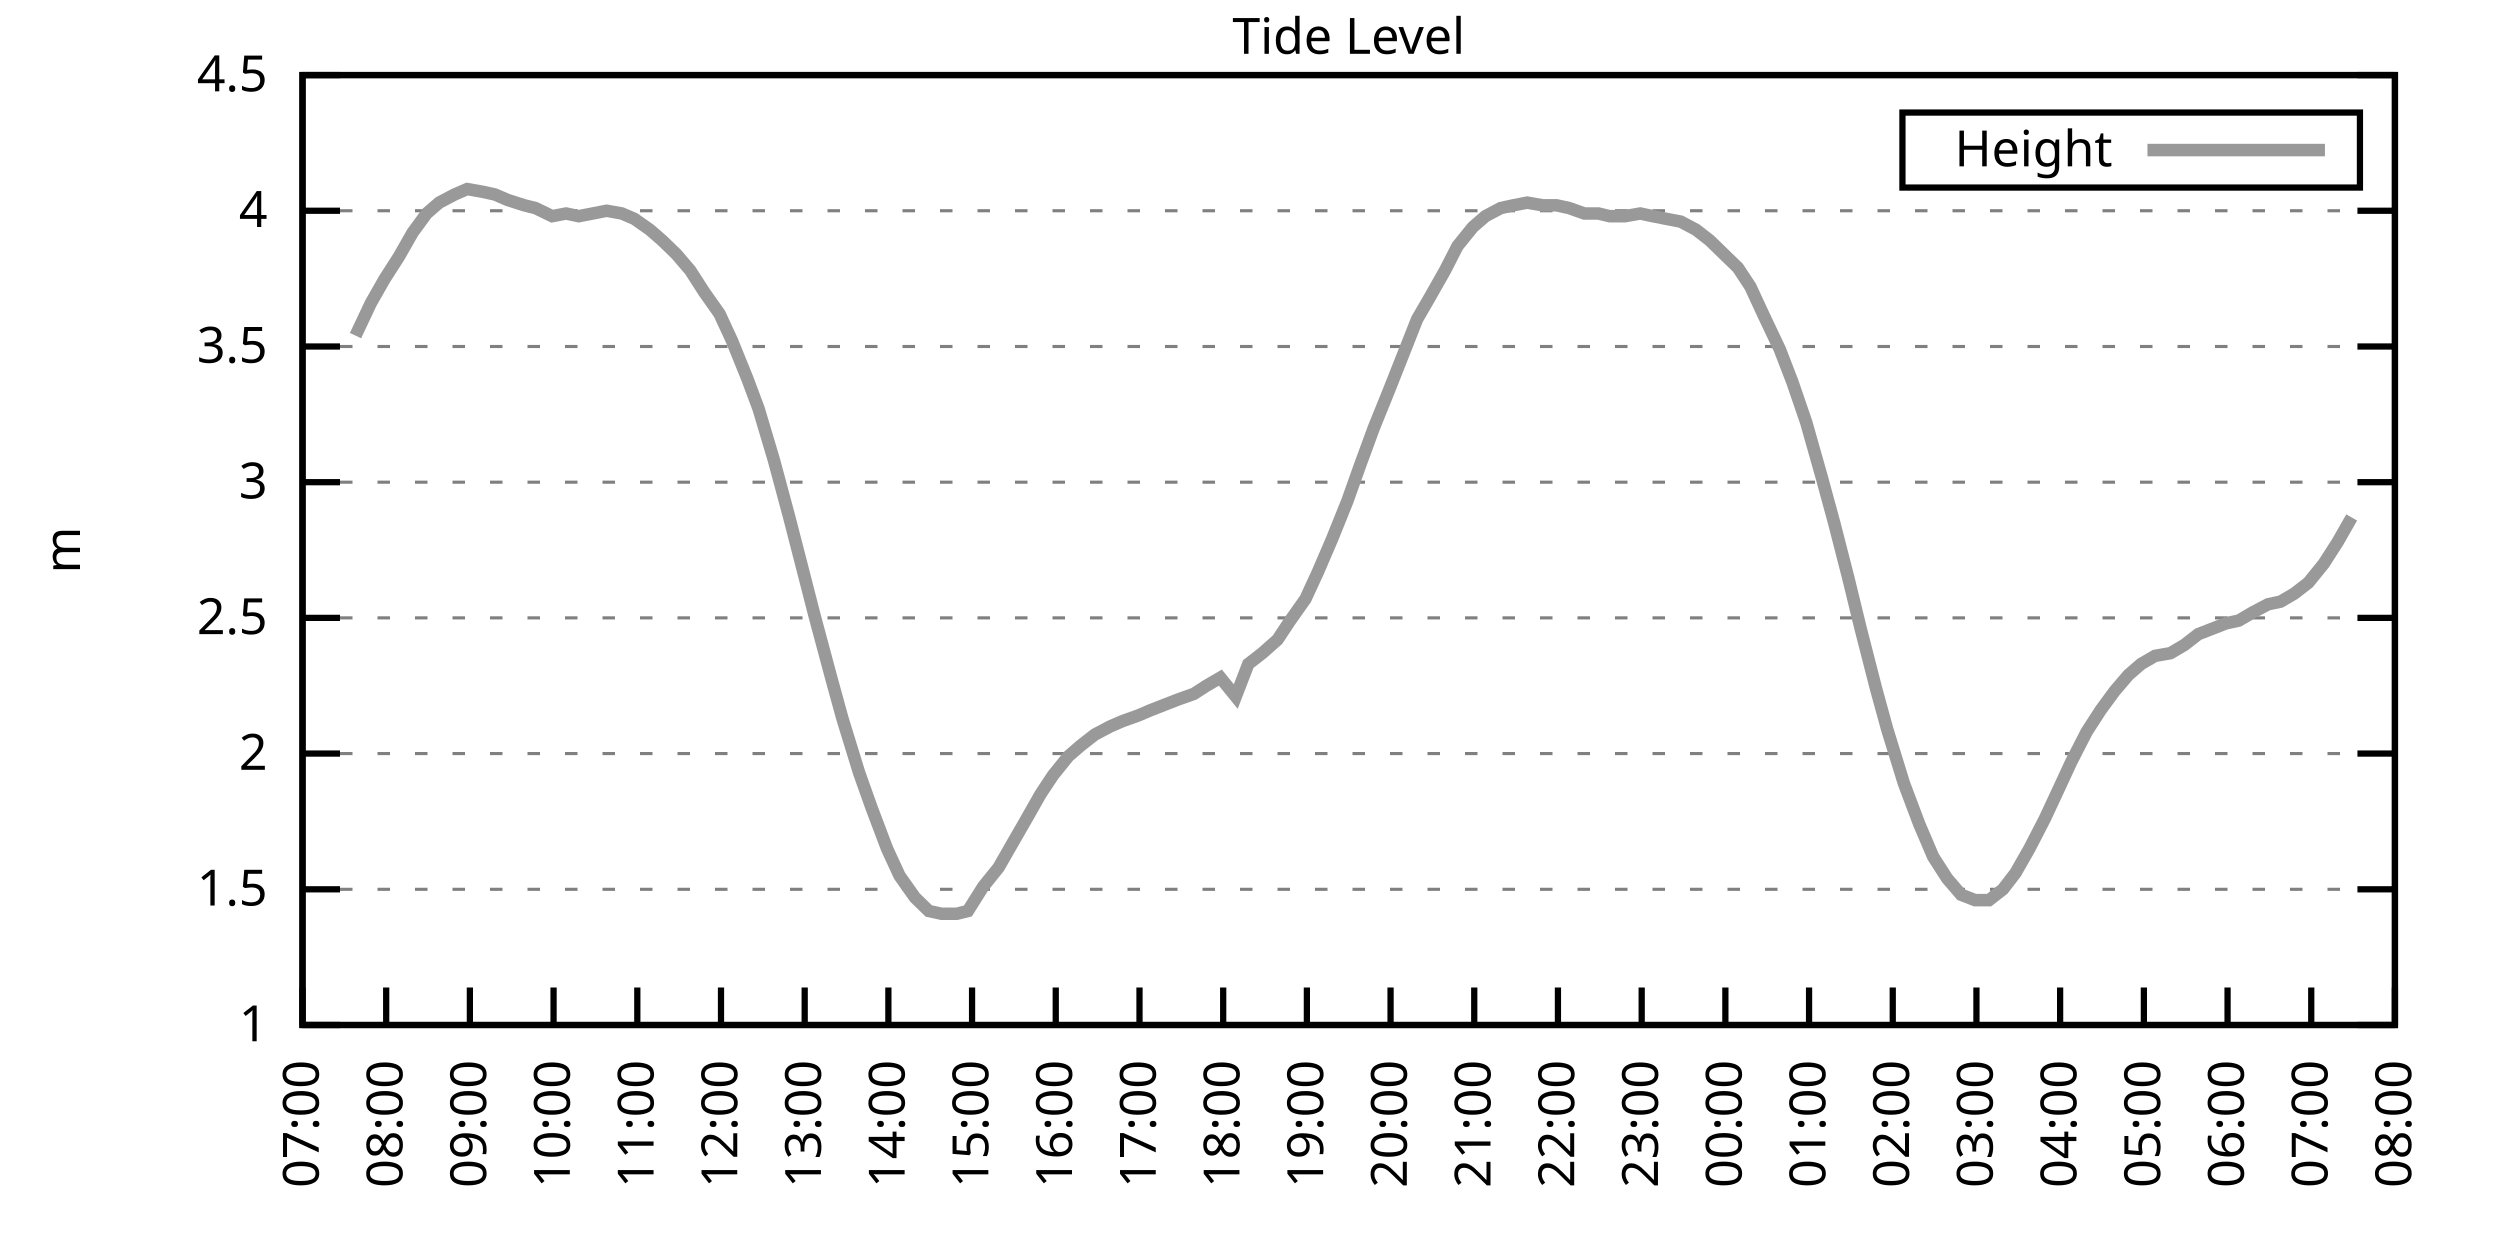
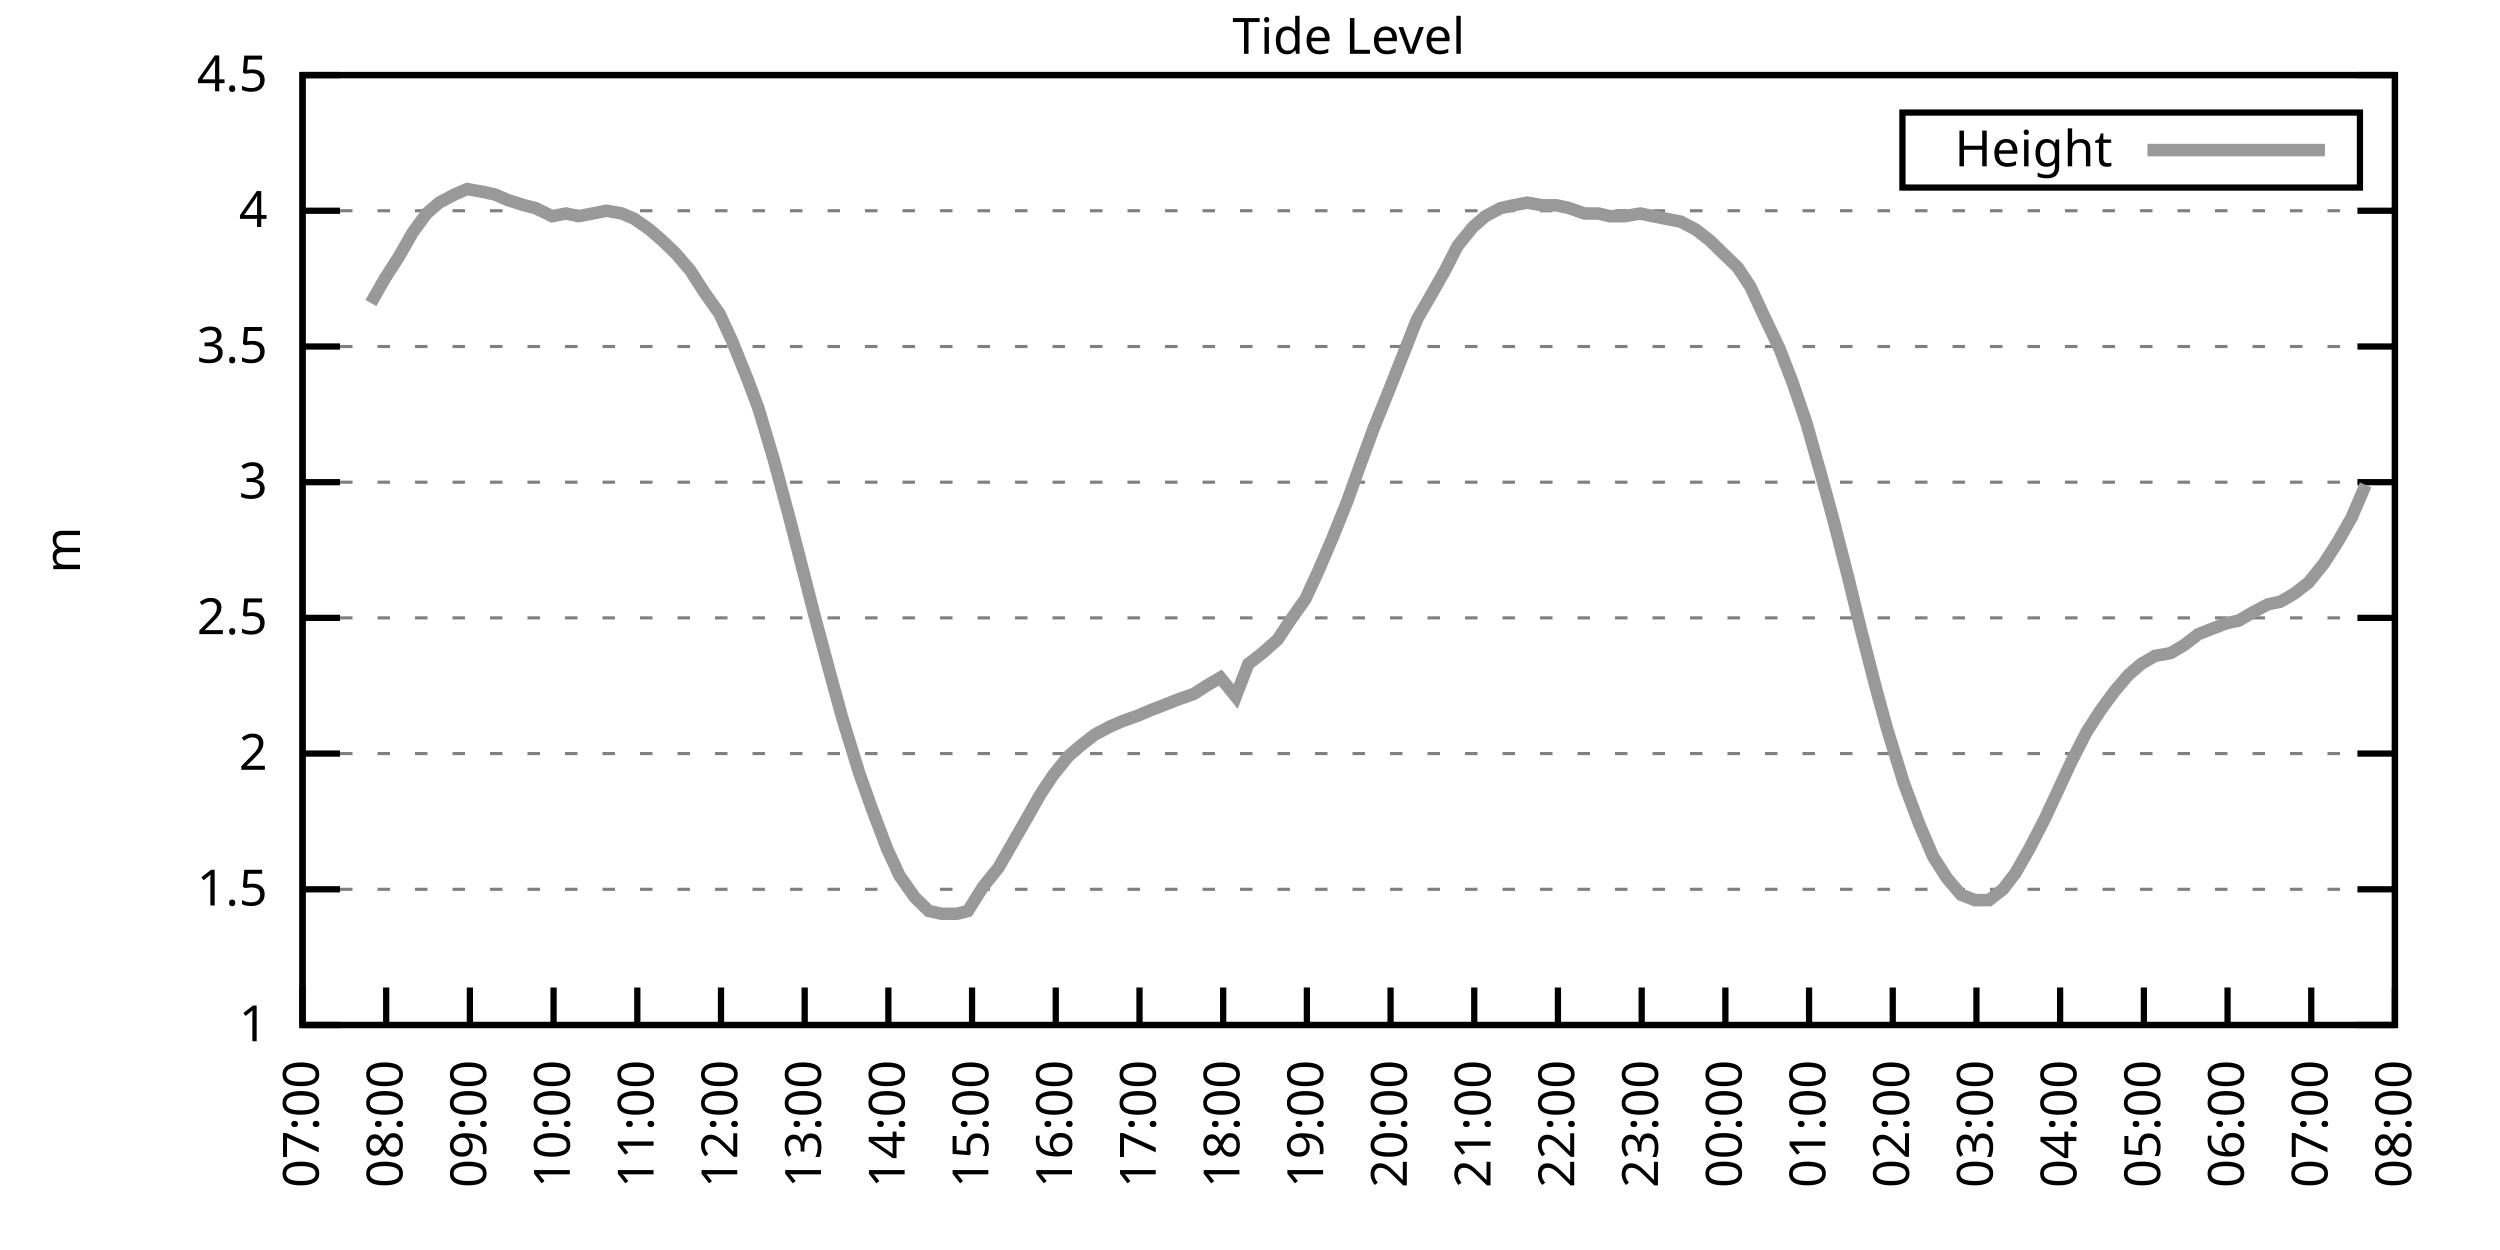
<svg xmlns="http://www.w3.org/2000/svg" xmlns:xlink="http://www.w3.org/1999/xlink" width="400" height="200" viewBox="0 0 400 200">
  <g id="gnuplot_canvas">
    <rect x="0" y="0" width="400" height="200" fill="none" />
    <defs>
      <circle id="gpDot" r="0.5" stroke-width="0.5" stroke="currentColor" />
      <path id="gpPt0" stroke-width="0.333" stroke="currentColor" d="M-1,0 h2 M0,-1 v2" />
      <path id="gpPt1" stroke-width="0.333" stroke="currentColor" d="M-1,-1 L1,1 M1,-1 L-1,1" />
      <path id="gpPt2" stroke-width="0.333" stroke="currentColor" d="M-1,0 L1,0 M0,-1 L0,1 M-1,-1 L1,1 M-1,1 L1,-1" />
      <rect id="gpPt3" stroke-width="0.333" stroke="currentColor" x="-1" y="-1" width="2" height="2" />
      <rect id="gpPt4" stroke-width="0.333" stroke="currentColor" fill="currentColor" x="-1" y="-1" width="2" height="2" />
      <circle id="gpPt5" stroke-width="0.333" stroke="currentColor" cx="0" cy="0" r="1" />
      <use xlink:href="#gpPt5" id="gpPt6" fill="currentColor" stroke="none" />
      <path id="gpPt7" stroke-width="0.333" stroke="currentColor" d="M0,-1.33 L-1.33,0.67 L1.33,0.67 z" />
      <use xlink:href="#gpPt7" id="gpPt8" fill="currentColor" stroke="none" />
      <use xlink:href="#gpPt7" id="gpPt9" stroke="currentColor" transform="rotate(180)" />
      <use xlink:href="#gpPt9" id="gpPt10" fill="currentColor" stroke="none" />
      <use xlink:href="#gpPt3" id="gpPt11" stroke="currentColor" transform="rotate(45)" />
      <use xlink:href="#gpPt11" id="gpPt12" fill="currentColor" stroke="none" />
      <path id="gpPt13" stroke-width="0.333" stroke="currentColor" d="M0,1.330 L1.265,0.411 L0.782,-1.067 L-0.782,-1.076 L-1.265,0.411 z" />
      <use xlink:href="#gpPt13" id="gpPt14" fill="currentColor" stroke="none" />
      <filter id="textbox" filterUnits="objectBoundingBox" x="0" y="0" height="1" width="1">
        <feFlood flood-color="white" flood-opacity="1" result="bgnd" />
        <feComposite in="SourceGraphic" in2="bgnd" operator="atop" />
      </filter>
      <filter id="greybox" filterUnits="objectBoundingBox" x="0" y="0" height="1" width="1">
        <feFlood flood-color="lightgrey" flood-opacity="1" result="grey" />
        <feComposite in="SourceGraphic" in2="grey" operator="atop" />
      </filter>
    </defs>
    <g fill="none" color="white" stroke="currentColor" stroke-width="1.00" stroke-linecap="butt" stroke-linejoin="miter">
</g>
    <g fill="none" color="black" stroke="currentColor" stroke-width="1.00" stroke-linecap="butt" stroke-linejoin="miter">
      <g stroke="none" shape-rendering="crispEdges">
        <polygon fill="rgb(255, 255, 255)" points="48.40,164.00 383.18,164.00 383.18,12.02 48.40,12.02 " />
      </g>
    </g>
    <g fill="none" color="black" stroke="currentColor" stroke-width="1.00" stroke-linecap="butt" stroke-linejoin="miter">
</g>
    <g fill="none" color="black" stroke="black" stroke-width="0.50" stroke-linecap="butt" stroke-linejoin="miter">
</g>
    <g fill="none" color="gray" stroke="currentColor" stroke-width="0.50" stroke-linecap="butt" stroke-linejoin="miter">
      <path stroke="gray" stroke-dasharray="2,4" class="gridline" d="M48.40,164.00 L383.19,164.00  " />
    </g>
    <g fill="none" color="gray" stroke="gray" stroke-width="1.00" stroke-linecap="butt" stroke-linejoin="miter">
</g>
    <g fill="none" color="black" stroke="currentColor" stroke-width="1.00" stroke-linecap="butt" stroke-linejoin="miter">
      <path stroke="black" d="M48.40,164.00 L54.40,164.00 M383.19,164.00 L377.19,164.00  " />
      <g transform="translate(42.80,166.60)" stroke="none" fill="black" font-family="Sans" font-size="8.00" text-anchor="end">
        <text>
          <tspan font-family="Sans"> 1</tspan>
        </text>
      </g>
    </g>
    <g fill="none" color="black" stroke="currentColor" stroke-width="1.00" stroke-linecap="butt" stroke-linejoin="miter">
</g>
    <g fill="none" color="black" stroke="black" stroke-width="0.50" stroke-linecap="butt" stroke-linejoin="miter">
</g>
    <g fill="none" color="gray" stroke="currentColor" stroke-width="0.50" stroke-linecap="butt" stroke-linejoin="miter">
      <path stroke="gray" stroke-dasharray="2,4" class="gridline" d="M48.40,142.29 L383.19,142.29  " />
    </g>
    <g fill="none" color="gray" stroke="gray" stroke-width="1.00" stroke-linecap="butt" stroke-linejoin="miter">
</g>
    <g fill="none" color="black" stroke="currentColor" stroke-width="1.00" stroke-linecap="butt" stroke-linejoin="miter">
      <path stroke="black" d="M48.40,142.29 L54.40,142.29 M383.19,142.29 L377.19,142.29  " />
      <g transform="translate(42.80,144.89)" stroke="none" fill="black" font-family="Sans" font-size="8.00" text-anchor="end">
        <text>
          <tspan font-family="Sans"> 1.5</tspan>
        </text>
      </g>
    </g>
    <g fill="none" color="black" stroke="currentColor" stroke-width="1.00" stroke-linecap="butt" stroke-linejoin="miter">
</g>
    <g fill="none" color="black" stroke="black" stroke-width="0.50" stroke-linecap="butt" stroke-linejoin="miter">
</g>
    <g fill="none" color="gray" stroke="currentColor" stroke-width="0.50" stroke-linecap="butt" stroke-linejoin="miter">
      <path stroke="gray" stroke-dasharray="2,4" class="gridline" d="M48.40,120.57 L383.19,120.57  " />
    </g>
    <g fill="none" color="gray" stroke="gray" stroke-width="1.00" stroke-linecap="butt" stroke-linejoin="miter">
</g>
    <g fill="none" color="black" stroke="currentColor" stroke-width="1.00" stroke-linecap="butt" stroke-linejoin="miter">
      <path stroke="black" d="M48.40,120.57 L54.40,120.57 M383.19,120.57 L377.19,120.57  " />
      <g transform="translate(42.80,123.17)" stroke="none" fill="black" font-family="Sans" font-size="8.00" text-anchor="end">
        <text>
          <tspan font-family="Sans"> 2</tspan>
        </text>
      </g>
    </g>
    <g fill="none" color="black" stroke="currentColor" stroke-width="1.00" stroke-linecap="butt" stroke-linejoin="miter">
</g>
    <g fill="none" color="black" stroke="black" stroke-width="0.50" stroke-linecap="butt" stroke-linejoin="miter">
</g>
    <g fill="none" color="gray" stroke="currentColor" stroke-width="0.50" stroke-linecap="butt" stroke-linejoin="miter">
      <path stroke="gray" stroke-dasharray="2,4" class="gridline" d="M48.40,98.86 L383.19,98.86  " />
    </g>
    <g fill="none" color="gray" stroke="gray" stroke-width="1.00" stroke-linecap="butt" stroke-linejoin="miter">
</g>
    <g fill="none" color="black" stroke="currentColor" stroke-width="1.00" stroke-linecap="butt" stroke-linejoin="miter">
      <path stroke="black" d="M48.40,98.86 L54.40,98.86 M383.19,98.86 L377.19,98.86  " />
      <g transform="translate(42.80,101.46)" stroke="none" fill="black" font-family="Sans" font-size="8.00" text-anchor="end">
        <text>
          <tspan font-family="Sans"> 2.5</tspan>
        </text>
      </g>
    </g>
    <g fill="none" color="black" stroke="currentColor" stroke-width="1.00" stroke-linecap="butt" stroke-linejoin="miter">
</g>
    <g fill="none" color="black" stroke="black" stroke-width="0.50" stroke-linecap="butt" stroke-linejoin="miter">
</g>
    <g fill="none" color="gray" stroke="currentColor" stroke-width="0.50" stroke-linecap="butt" stroke-linejoin="miter">
      <path stroke="gray" stroke-dasharray="2,4" class="gridline" d="M48.40,77.15 L383.19,77.15  " />
    </g>
    <g fill="none" color="gray" stroke="gray" stroke-width="1.00" stroke-linecap="butt" stroke-linejoin="miter">
</g>
    <g fill="none" color="black" stroke="currentColor" stroke-width="1.00" stroke-linecap="butt" stroke-linejoin="miter">
      <path stroke="black" d="M48.40,77.15 L54.40,77.15 M383.19,77.15 L377.19,77.15  " />
      <g transform="translate(42.80,79.75)" stroke="none" fill="black" font-family="Sans" font-size="8.00" text-anchor="end">
        <text>
          <tspan font-family="Sans"> 3</tspan>
        </text>
      </g>
    </g>
    <g fill="none" color="black" stroke="currentColor" stroke-width="1.00" stroke-linecap="butt" stroke-linejoin="miter">
</g>
    <g fill="none" color="black" stroke="black" stroke-width="0.50" stroke-linecap="butt" stroke-linejoin="miter">
</g>
    <g fill="none" color="gray" stroke="currentColor" stroke-width="0.50" stroke-linecap="butt" stroke-linejoin="miter">
      <path stroke="gray" stroke-dasharray="2,4" class="gridline" d="M48.40,55.44 L383.19,55.44  " />
    </g>
    <g fill="none" color="gray" stroke="gray" stroke-width="1.00" stroke-linecap="butt" stroke-linejoin="miter">
</g>
    <g fill="none" color="black" stroke="currentColor" stroke-width="1.00" stroke-linecap="butt" stroke-linejoin="miter">
      <path stroke="black" d="M48.40,55.44 L54.40,55.44 M383.19,55.44 L377.19,55.44  " />
      <g transform="translate(42.80,58.04)" stroke="none" fill="black" font-family="Sans" font-size="8.00" text-anchor="end">
        <text>
          <tspan font-family="Sans"> 3.5</tspan>
        </text>
      </g>
    </g>
    <g fill="none" color="black" stroke="currentColor" stroke-width="1.00" stroke-linecap="butt" stroke-linejoin="miter">
</g>
    <g fill="none" color="black" stroke="black" stroke-width="0.50" stroke-linecap="butt" stroke-linejoin="miter">
</g>
    <g fill="none" color="gray" stroke="currentColor" stroke-width="0.50" stroke-linecap="butt" stroke-linejoin="miter">
      <path stroke="gray" stroke-dasharray="2,4" class="gridline" d="M48.40,33.72 L383.19,33.72  " />
    </g>
    <g fill="none" color="gray" stroke="gray" stroke-width="1.00" stroke-linecap="butt" stroke-linejoin="miter">
</g>
    <g fill="none" color="black" stroke="currentColor" stroke-width="1.00" stroke-linecap="butt" stroke-linejoin="miter">
      <path stroke="black" d="M48.40,33.72 L54.40,33.72 M383.19,33.72 L377.19,33.72  " />
      <g transform="translate(42.80,36.32)" stroke="none" fill="black" font-family="Sans" font-size="8.00" text-anchor="end">
        <text>
          <tspan font-family="Sans"> 4</tspan>
        </text>
      </g>
    </g>
    <g fill="none" color="black" stroke="currentColor" stroke-width="1.00" stroke-linecap="butt" stroke-linejoin="miter">
</g>
    <g fill="none" color="black" stroke="black" stroke-width="0.50" stroke-linecap="butt" stroke-linejoin="miter">
</g>
    <g fill="none" color="gray" stroke="currentColor" stroke-width="0.50" stroke-linecap="butt" stroke-linejoin="miter">
      <path stroke="gray" stroke-dasharray="2,4" class="gridline" d="M48.40,12.01 L383.19,12.01  " />
    </g>
    <g fill="none" color="gray" stroke="gray" stroke-width="1.00" stroke-linecap="butt" stroke-linejoin="miter">
</g>
    <g fill="none" color="black" stroke="currentColor" stroke-width="1.00" stroke-linecap="butt" stroke-linejoin="miter">
      <path stroke="black" d="M48.40,12.01 L54.40,12.01 M383.19,12.01 L377.19,12.01  " />
      <g transform="translate(42.80,14.61)" stroke="none" fill="black" font-family="Sans" font-size="8.00" text-anchor="end">
        <text>
          <tspan font-family="Sans"> 4.5</tspan>
        </text>
      </g>
    </g>
    <g fill="none" color="black" stroke="currentColor" stroke-width="1.00" stroke-linecap="butt" stroke-linejoin="miter">
      <path stroke="black" d="M48.40,164.00 L48.40,158.00  " />
      <g transform="translate(51.00,169.60) rotate(270.00)" stroke="none" fill="black" font-family="Sans" font-size="8.00" text-anchor="end">
        <text>
          <tspan font-family="Sans">07:00</tspan>
        </text>
      </g>
    </g>
    <g fill="none" color="black" stroke="currentColor" stroke-width="1.00" stroke-linecap="butt" stroke-linejoin="miter">
      <path stroke="black" d="M61.79,164.00 L61.79,158.00  " />
      <g transform="translate(64.39,169.60) rotate(270.00)" stroke="none" fill="black" font-family="Sans" font-size="8.00" text-anchor="end">
        <text>
          <tspan font-family="Sans">08:00</tspan>
        </text>
      </g>
    </g>
    <g fill="none" color="black" stroke="currentColor" stroke-width="1.00" stroke-linecap="butt" stroke-linejoin="miter">
      <path stroke="black" d="M75.18,164.00 L75.18,158.00  " />
      <g transform="translate(77.78,169.60) rotate(270.00)" stroke="none" fill="black" font-family="Sans" font-size="8.00" text-anchor="end">
        <text>
          <tspan font-family="Sans">09:00</tspan>
        </text>
      </g>
    </g>
    <g fill="none" color="black" stroke="currentColor" stroke-width="1.00" stroke-linecap="butt" stroke-linejoin="miter">
      <path stroke="black" d="M88.57,164.00 L88.57,158.00  " />
      <g transform="translate(91.17,169.60) rotate(270.00)" stroke="none" fill="black" font-family="Sans" font-size="8.00" text-anchor="end">
        <text>
          <tspan font-family="Sans">10:00</tspan>
        </text>
      </g>
    </g>
    <g fill="none" color="black" stroke="currentColor" stroke-width="1.00" stroke-linecap="butt" stroke-linejoin="miter">
      <path stroke="black" d="M101.97,164.00 L101.97,158.00  " />
      <g transform="translate(104.57,169.60) rotate(270.00)" stroke="none" fill="black" font-family="Sans" font-size="8.00" text-anchor="end">
        <text>
          <tspan font-family="Sans">11:00</tspan>
        </text>
      </g>
    </g>
    <g fill="none" color="black" stroke="currentColor" stroke-width="1.00" stroke-linecap="butt" stroke-linejoin="miter">
      <path stroke="black" d="M115.36,164.00 L115.36,158.00  " />
      <g transform="translate(117.96,169.60) rotate(270.00)" stroke="none" fill="black" font-family="Sans" font-size="8.00" text-anchor="end">
        <text>
          <tspan font-family="Sans">12:00</tspan>
        </text>
      </g>
    </g>
    <g fill="none" color="black" stroke="currentColor" stroke-width="1.00" stroke-linecap="butt" stroke-linejoin="miter">
      <path stroke="black" d="M128.75,164.00 L128.75,158.00  " />
      <g transform="translate(131.35,169.60) rotate(270.00)" stroke="none" fill="black" font-family="Sans" font-size="8.00" text-anchor="end">
        <text>
          <tspan font-family="Sans">13:00</tspan>
        </text>
      </g>
    </g>
    <g fill="none" color="black" stroke="currentColor" stroke-width="1.00" stroke-linecap="butt" stroke-linejoin="miter">
      <path stroke="black" d="M142.14,164.00 L142.14,158.00  " />
      <g transform="translate(144.74,169.60) rotate(270.00)" stroke="none" fill="black" font-family="Sans" font-size="8.00" text-anchor="end">
        <text>
          <tspan font-family="Sans">14:00</tspan>
        </text>
      </g>
    </g>
    <g fill="none" color="black" stroke="currentColor" stroke-width="1.00" stroke-linecap="butt" stroke-linejoin="miter">
      <path stroke="black" d="M155.53,164.00 L155.53,158.00  " />
      <g transform="translate(158.13,169.60) rotate(270.00)" stroke="none" fill="black" font-family="Sans" font-size="8.00" text-anchor="end">
        <text>
          <tspan font-family="Sans">15:00</tspan>
        </text>
      </g>
    </g>
    <g fill="none" color="black" stroke="currentColor" stroke-width="1.00" stroke-linecap="butt" stroke-linejoin="miter">
      <path stroke="black" d="M168.92,164.00 L168.92,158.00  " />
      <g transform="translate(171.52,169.60) rotate(270.00)" stroke="none" fill="black" font-family="Sans" font-size="8.00" text-anchor="end">
        <text>
          <tspan font-family="Sans">16:00</tspan>
        </text>
      </g>
    </g>
    <g fill="none" color="black" stroke="currentColor" stroke-width="1.00" stroke-linecap="butt" stroke-linejoin="miter">
      <path stroke="black" d="M182.32,164.00 L182.32,158.00  " />
      <g transform="translate(184.92,169.60) rotate(270.00)" stroke="none" fill="black" font-family="Sans" font-size="8.00" text-anchor="end">
        <text>
          <tspan font-family="Sans">17:00</tspan>
        </text>
      </g>
    </g>
    <g fill="none" color="black" stroke="currentColor" stroke-width="1.00" stroke-linecap="butt" stroke-linejoin="miter">
      <path stroke="black" d="M195.71,164.00 L195.71,158.00  " />
      <g transform="translate(198.31,169.60) rotate(270.00)" stroke="none" fill="black" font-family="Sans" font-size="8.00" text-anchor="end">
        <text>
          <tspan font-family="Sans">18:00</tspan>
        </text>
      </g>
    </g>
    <g fill="none" color="black" stroke="currentColor" stroke-width="1.00" stroke-linecap="butt" stroke-linejoin="miter">
      <path stroke="black" d="M209.10,164.00 L209.10,158.00  " />
      <g transform="translate(211.70,169.60) rotate(270.00)" stroke="none" fill="black" font-family="Sans" font-size="8.00" text-anchor="end">
        <text>
          <tspan font-family="Sans">19:00</tspan>
        </text>
      </g>
    </g>
    <g fill="none" color="black" stroke="currentColor" stroke-width="1.00" stroke-linecap="butt" stroke-linejoin="miter">
      <path stroke="black" d="M222.49,164.00 L222.49,158.00  " />
      <g transform="translate(225.09,169.60) rotate(270.00)" stroke="none" fill="black" font-family="Sans" font-size="8.00" text-anchor="end">
        <text>
          <tspan font-family="Sans">20:00</tspan>
        </text>
      </g>
    </g>
    <g fill="none" color="black" stroke="currentColor" stroke-width="1.00" stroke-linecap="butt" stroke-linejoin="miter">
      <path stroke="black" d="M235.88,164.00 L235.88,158.00  " />
      <g transform="translate(238.48,169.60) rotate(270.00)" stroke="none" fill="black" font-family="Sans" font-size="8.00" text-anchor="end">
        <text>
          <tspan font-family="Sans">21:00</tspan>
        </text>
      </g>
    </g>
    <g fill="none" color="black" stroke="currentColor" stroke-width="1.00" stroke-linecap="butt" stroke-linejoin="miter">
      <path stroke="black" d="M249.27,164.00 L249.27,158.00  " />
      <g transform="translate(251.87,169.60) rotate(270.00)" stroke="none" fill="black" font-family="Sans" font-size="8.00" text-anchor="end">
        <text>
          <tspan font-family="Sans">22:00</tspan>
        </text>
      </g>
    </g>
    <g fill="none" color="black" stroke="currentColor" stroke-width="1.00" stroke-linecap="butt" stroke-linejoin="miter">
      <path stroke="black" d="M262.67,164.00 L262.67,158.00  " />
      <g transform="translate(265.27,169.60) rotate(270.00)" stroke="none" fill="black" font-family="Sans" font-size="8.00" text-anchor="end">
        <text>
          <tspan font-family="Sans">23:00</tspan>
        </text>
      </g>
    </g>
    <g fill="none" color="black" stroke="currentColor" stroke-width="1.00" stroke-linecap="butt" stroke-linejoin="miter">
      <path stroke="black" d="M276.06,164.00 L276.06,158.00  " />
      <g transform="translate(278.66,169.60) rotate(270.00)" stroke="none" fill="black" font-family="Sans" font-size="8.00" text-anchor="end">
        <text>
          <tspan font-family="Sans">00:00</tspan>
        </text>
      </g>
    </g>
    <g fill="none" color="black" stroke="currentColor" stroke-width="1.00" stroke-linecap="butt" stroke-linejoin="miter">
      <path stroke="black" d="M289.45,164.00 L289.45,158.00  " />
      <g transform="translate(292.05,169.60) rotate(270.00)" stroke="none" fill="black" font-family="Sans" font-size="8.00" text-anchor="end">
        <text>
          <tspan font-family="Sans">01:00</tspan>
        </text>
      </g>
    </g>
    <g fill="none" color="black" stroke="currentColor" stroke-width="1.00" stroke-linecap="butt" stroke-linejoin="miter">
      <path stroke="black" d="M302.84,164.00 L302.84,158.00  " />
      <g transform="translate(305.44,169.60) rotate(270.00)" stroke="none" fill="black" font-family="Sans" font-size="8.00" text-anchor="end">
        <text>
          <tspan font-family="Sans">02:00</tspan>
        </text>
      </g>
    </g>
    <g fill="none" color="black" stroke="currentColor" stroke-width="1.00" stroke-linecap="butt" stroke-linejoin="miter">
      <path stroke="black" d="M316.23,164.00 L316.23,158.00  " />
      <g transform="translate(318.83,169.60) rotate(270.00)" stroke="none" fill="black" font-family="Sans" font-size="8.00" text-anchor="end">
        <text>
          <tspan font-family="Sans">03:00</tspan>
        </text>
      </g>
    </g>
    <g fill="none" color="black" stroke="currentColor" stroke-width="1.00" stroke-linecap="butt" stroke-linejoin="miter">
      <path stroke="black" d="M329.62,164.00 L329.62,158.00  " />
      <g transform="translate(332.22,169.60) rotate(270.00)" stroke="none" fill="black" font-family="Sans" font-size="8.00" text-anchor="end">
        <text>
          <tspan font-family="Sans">04:00</tspan>
        </text>
      </g>
    </g>
    <g fill="none" color="black" stroke="currentColor" stroke-width="1.00" stroke-linecap="butt" stroke-linejoin="miter">
      <path stroke="black" d="M343.02,164.00 L343.02,158.00  " />
      <g transform="translate(345.62,169.60) rotate(270.00)" stroke="none" fill="black" font-family="Sans" font-size="8.00" text-anchor="end">
        <text>
          <tspan font-family="Sans">05:00</tspan>
        </text>
      </g>
    </g>
    <g fill="none" color="black" stroke="currentColor" stroke-width="1.00" stroke-linecap="butt" stroke-linejoin="miter">
      <path stroke="black" d="M356.41,164.00 L356.41,158.00  " />
      <g transform="translate(359.01,169.60) rotate(270.00)" stroke="none" fill="black" font-family="Sans" font-size="8.00" text-anchor="end">
        <text>
          <tspan font-family="Sans">06:00</tspan>
        </text>
      </g>
    </g>
    <g fill="none" color="black" stroke="currentColor" stroke-width="1.00" stroke-linecap="butt" stroke-linejoin="miter">
      <path stroke="black" d="M369.80,164.00 L369.80,158.00  " />
      <g transform="translate(372.40,169.60) rotate(270.00)" stroke="none" fill="black" font-family="Sans" font-size="8.00" text-anchor="end">
        <text>
          <tspan font-family="Sans">07:00</tspan>
        </text>
      </g>
    </g>
    <g fill="none" color="black" stroke="currentColor" stroke-width="1.00" stroke-linecap="butt" stroke-linejoin="miter">
      <path stroke="black" d="M383.19,164.00 L383.19,158.00  " />
      <g transform="translate(385.79,169.60) rotate(270.00)" stroke="none" fill="black" font-family="Sans" font-size="8.00" text-anchor="end">
        <text>
          <tspan font-family="Sans">08:00</tspan>
        </text>
      </g>
    </g>
    <g fill="none" color="black" stroke="currentColor" stroke-width="1.00" stroke-linecap="butt" stroke-linejoin="miter">
</g>
    <g fill="none" color="black" stroke="currentColor" stroke-width="1.00" stroke-linecap="butt" stroke-linejoin="miter">
      <path stroke="black" d="M48.40,12.01 L48.40,164.00 L383.19,164.00 L383.19,12.01 L48.40,12.01 Z  " />
    </g>
    <g fill="none" color="black" stroke="currentColor" stroke-width="1.00" stroke-linecap="butt" stroke-linejoin="miter">
</g>
    <g fill="none" color="black" stroke="currentColor" stroke-width="1.00" stroke-linecap="butt" stroke-linejoin="miter">
      <path stroke="black" d="M304.39,30.01 L304.39,18.01 L377.59,18.01 L377.59,30.01 L304.39,30.01 Z  " />
    </g>
    <g id="Tide_level_plot_1">
      <g fill="none" color="white" stroke="black" stroke-width="2.00" stroke-linecap="butt" stroke-linejoin="miter">
</g>
      <g fill="none" color="black" stroke="currentColor" stroke-width="2.00" stroke-linecap="butt" stroke-linejoin="miter">
        <g transform="translate(337.99,26.61)" stroke="none" fill="black" font-family="Sans" font-size="8.00" text-anchor="end">
          <text>
            <tspan font-family="Sans">Height</tspan>
          </text>
        </g>
      </g>
      <g fill="none" color="black" stroke="currentColor" stroke-width="2.00" stroke-linecap="butt" stroke-linejoin="miter">
-         <path stroke="rgb(153, 153, 153)" d="M343.59,24.01 L371.99,24.01 M56.88,53.70 L59.34,48.49 L61.57,44.58 L63.80,41.11 L66.03,37.20 L68.26,34.16   L70.27,32.42 L72.73,31.12 L74.74,30.25 L77.19,30.68 L79.20,31.12 L81.21,31.99 L83.89,32.85 L85.67,33.29   L88.35,34.59 L90.58,34.16 L92.59,34.59 L94.82,34.16 L97.06,33.72 L99.51,34.16 L101.52,35.03 L103.98,36.76   L105.98,38.50 L108.22,40.67 L110.45,43.28 L112.68,46.75 L115.13,50.22 L117.14,54.57 L119.60,60.65 L121.38,65.42   L123.84,73.67 L126.29,82.79 L128.08,89.74 L130.31,98.43 L132.99,108.42 L134.78,114.93 L137.45,123.61 L139.46,129.26   L141.92,135.77 L143.93,140.12 L146.38,143.59 L148.61,145.76 L150.62,146.20 L153.08,146.20 L154.86,145.76 L157.32,141.85   L159.77,138.81 L162.01,134.90 L164.01,131.43 L166.47,127.09 L168.48,124.05 L170.93,121.01 L172.94,119.27 L175.17,117.53   L177.63,116.23 L179.64,115.36 L182.09,114.49 L184.10,113.63 L186.33,112.76 L188.57,111.89 L191.02,111.02 L193.03,109.72   L195.26,108.42 L197.72,111.45 L199.73,106.24 L201.96,104.51 L204.41,102.34 L206.42,99.30 L208.88,95.82 L210.88,91.48   L213.12,86.27 L215.57,80.19 L217.58,74.54 L219.81,68.46 L222.27,62.38 L224.50,56.74 L226.73,51.09 L228.74,47.62   L231.20,43.28 L233.20,39.37 L235.66,36.33 L237.67,34.59 L240.12,33.29 L242.13,32.85 L244.36,32.42 L246.82,32.85   L249.05,32.85 L251.06,33.29 L253.51,34.16 L255.75,34.16 L257.53,34.59 L259.99,34.59 L262.44,34.16 L264.45,34.59   L266.68,35.03 L268.92,35.46 L271.37,36.76 L273.60,38.50 L275.83,40.67 L278.07,42.84 L280.07,45.88 L282.08,50.22   L284.76,55.87 L286.77,61.08 L289.00,67.59 L291.46,76.28 L293.47,83.66 L295.70,92.35 L297.71,100.60 L300.16,110.15   L301.95,116.67 L304.63,125.35 L307.08,131.86 L309.31,137.08 L311.54,140.55 L313.78,143.16 L316.01,144.02 L318.24,144.02   L320.47,142.29 L322.48,139.68 L324.71,135.77 L327.17,131.00 L329.40,126.22 L331.41,121.88 L333.86,117.10 L336.10,113.63   L338.33,110.59 L340.56,107.98 L342.57,106.24 L344.80,104.94 L347.26,104.51 L349.49,103.20 L351.72,101.47 L353.95,100.60   L356.18,99.73 L358.19,99.30 L360.42,97.99 L362.88,96.69 L364.89,96.26 L367.12,94.95 L369.35,93.22 L371.81,90.18   L374.04,86.70 L376.27,82.79  " />
+         <path stroke="rgb(153, 153, 153)" d="M343.59,24.01 L371.99,24.01 M59.34,48.49 L61.57,44.58 L63.80,41.11 L66.03,37.20 L68.26,34.16 L70.27,32.42   L72.73,31.12 L74.74,30.25 L77.19,30.68 L79.20,31.12 L81.21,31.99 L83.89,32.85 L85.67,33.29 L88.35,34.59   L90.58,34.16 L92.59,34.59 L94.82,34.16 L97.06,33.72 L99.51,34.16 L101.52,35.03 L103.98,36.76 L105.98,38.50   L108.22,40.67 L110.45,43.28 L112.68,46.75 L115.13,50.22 L117.14,54.57 L119.60,60.65 L121.38,65.42 L123.84,73.67   L126.29,82.79 L128.08,89.74 L130.31,98.43 L132.99,108.42 L134.78,114.93 L137.45,123.61 L139.46,129.26 L141.92,135.77   L143.93,140.12 L146.38,143.59 L148.61,145.76 L150.62,146.20 L153.08,146.20 L154.86,145.76 L157.32,141.85 L159.77,138.81   L162.01,134.90 L164.01,131.43 L166.47,127.09 L168.48,124.05 L170.93,121.01 L172.94,119.27 L175.17,117.53 L177.63,116.23   L179.64,115.36 L182.09,114.49 L184.10,113.63 L186.33,112.76 L188.57,111.89 L191.02,111.02 L193.03,109.72 L195.26,108.42   L197.72,111.45 L199.73,106.24 L201.96,104.51 L204.41,102.34 L206.42,99.30 L208.88,95.82 L210.88,91.48 L213.12,86.27   L215.57,80.19 L217.58,74.54 L219.81,68.46 L222.27,62.38 L224.50,56.74 L226.73,51.09 L228.74,47.62 L231.20,43.28   L233.20,39.37 L235.66,36.33 L237.67,34.59 L240.12,33.29 L242.13,32.85 L244.36,32.42 L246.82,32.85 L249.05,32.85   L251.06,33.29 L253.51,34.16 L255.75,34.16 L257.53,34.59 L259.99,34.59 L262.44,34.16 L264.45,34.59 L266.68,35.03   L268.92,35.46 L271.37,36.76 L273.60,38.50 L275.83,40.67 L278.07,42.84 L280.07,45.88 L282.08,50.22 L284.76,55.87   L286.77,61.08 L289.00,67.59 L291.46,76.28 L293.47,83.66 L295.70,92.35 L297.71,100.60 L300.16,110.15 L301.95,116.67   L304.63,125.35 L307.08,131.86 L309.31,137.08 L311.54,140.55 L313.78,143.16 L316.01,144.02 L318.24,144.02 L320.47,142.29   L322.48,139.68 L324.71,135.77 L327.17,131.00 L329.40,126.22 L331.41,121.88 L333.86,117.10 L336.10,113.63 L338.33,110.59   L340.56,107.98 L342.57,106.24 L344.80,104.94 L347.26,104.51 L349.49,103.20 L351.72,101.47 L353.95,100.60 L356.18,99.73   L358.19,99.30 L360.42,97.99 L362.88,96.69 L364.89,96.26 L367.12,94.95 L369.35,93.22 L371.81,90.18 L374.04,86.70   L376.27,82.79 L378.50,77.58  " />
      </g>
    </g>
    <g fill="none" color="black" stroke="currentColor" stroke-width="2.00" stroke-linecap="butt" stroke-linejoin="miter">
</g>
    <g fill="none" color="black" stroke="black" stroke-width="1.00" stroke-linecap="butt" stroke-linejoin="miter">
</g>
    <g fill="none" color="black" stroke="currentColor" stroke-width="1.00" stroke-linecap="butt" stroke-linejoin="miter">
      <path stroke="black" d="M48.40,12.01 L48.40,164.00 L383.19,164.00 L383.19,12.01 L48.40,12.01 Z  " />
      <g transform="translate(12.80,88.01) rotate(270.00)" stroke="none" fill="black" font-family="Sans" font-size="8.00" text-anchor="middle">
        <text>
          <tspan font-family="Sans">m</tspan>
        </text>
      </g>
    </g>
    <g fill="none" color="black" stroke="currentColor" stroke-width="1.00" stroke-linecap="butt" stroke-linejoin="miter">
</g>
    <g fill="none" color="black" stroke="currentColor" stroke-width="1.00" stroke-linecap="butt" stroke-linejoin="miter">
      <g transform="translate(215.79,8.61)" stroke="none" fill="black" font-family="Sans" font-size="8.00" text-anchor="middle">
        <text>
          <tspan font-family="Sans">Tide Level</tspan>
        </text>
      </g>
    </g>
    <g fill="none" color="black" stroke="currentColor" stroke-width="1.00" stroke-linecap="butt" stroke-linejoin="miter">
</g>
  </g>
</svg>
